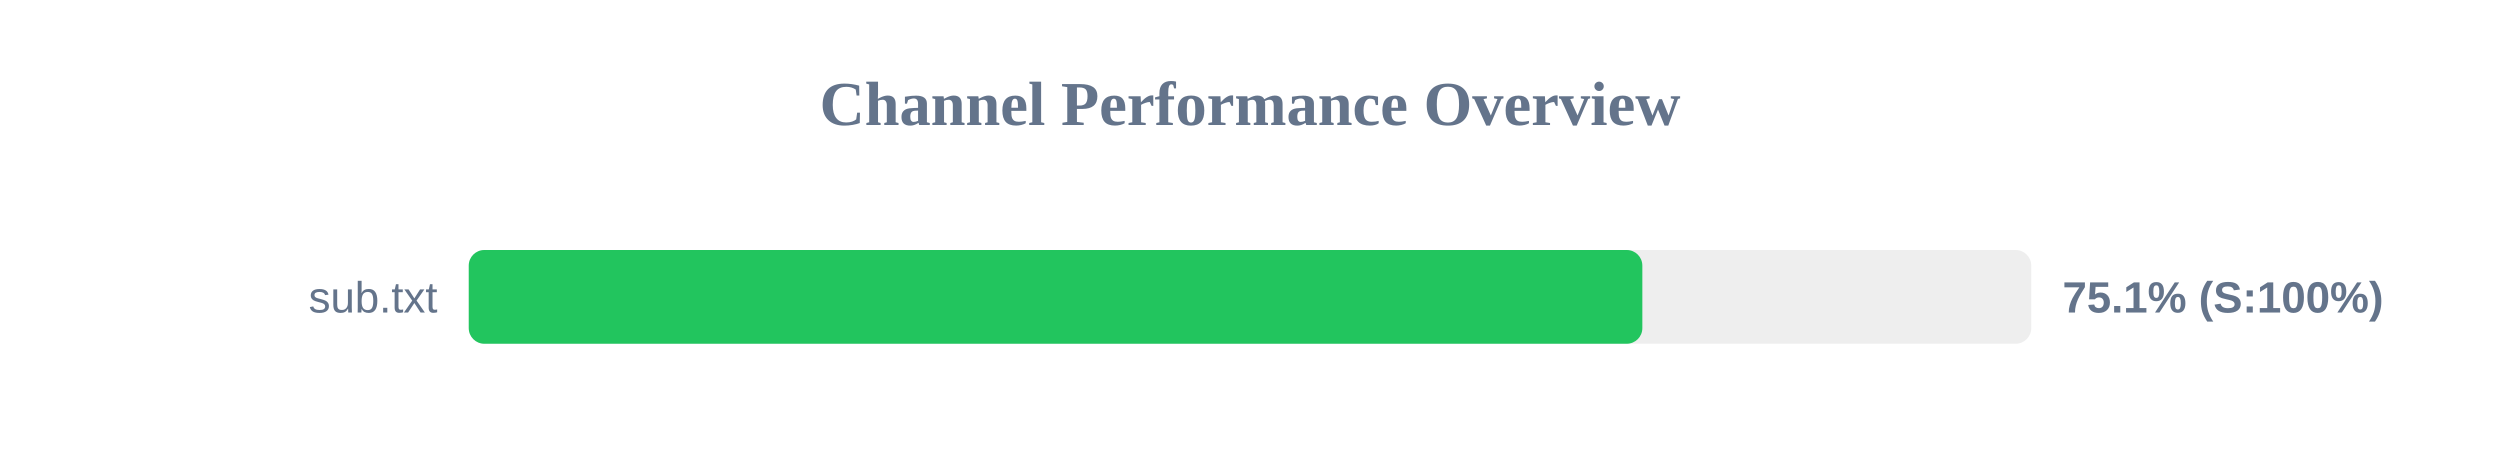
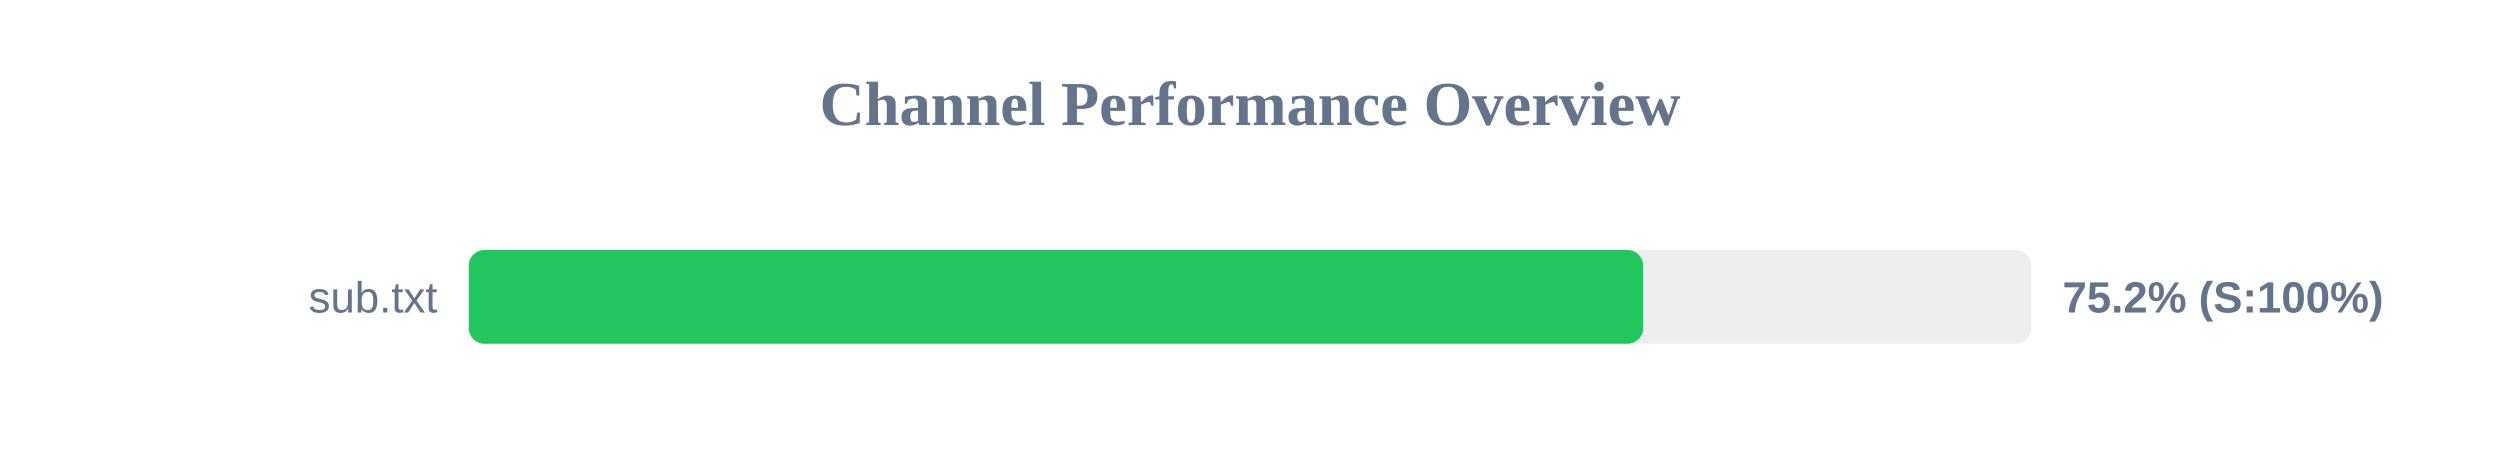
<svg xmlns="http://www.w3.org/2000/svg" width="800" height="150" version="1.1">
  <style>
        .row { font: 14px Arial; fill: #64748b; }
        .score { font: bold 14px Arial; fill: #64748b; }
    </style>
  <text x="400" y="40" text-anchor="middle" font-size="20px" font-weight="bold" fill="#64748b">Channel Performance Overview</text>
  <rect x="150" y="80" width="500" height="30" fill="#eee" rx="5" />
-   <rect x="150" y="80" width="375.55" height="30" fill="#22c55e" rx="5" />
+   <rect x="150" y="80" width="375.8" height="30" fill="#22c55e" rx="5" />
  <text x="140" y="100" text-anchor="end" class="row">sub.txt</text>
-   <text x="660" y="100" text-anchor="start" class="score">75.1% (S:100%)</text>
+   <text x="660" y="100" text-anchor="start" class="score">75.2% (S:100%)</text>
</svg>
